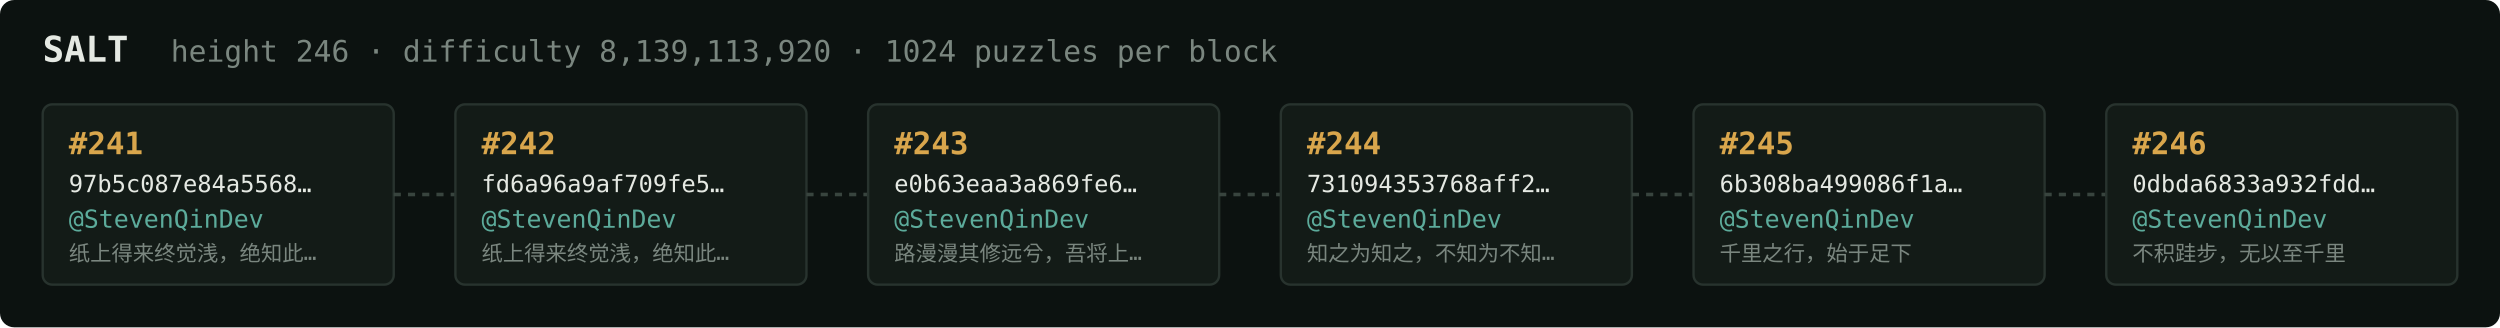
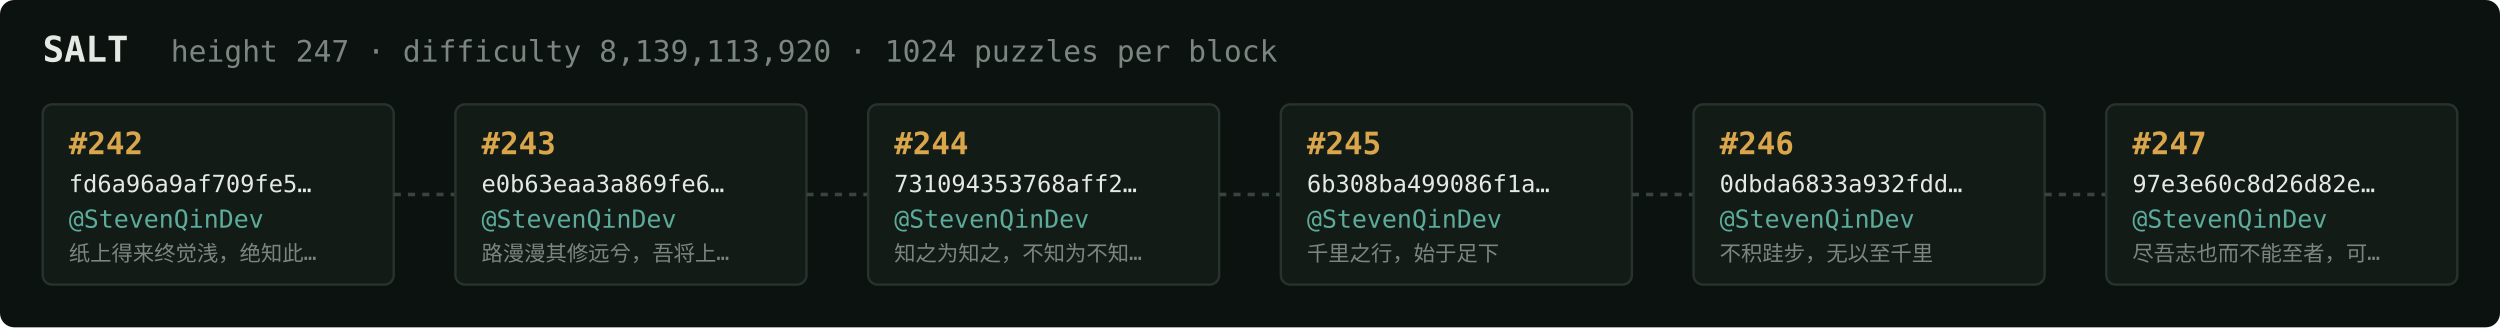
<svg xmlns="http://www.w3.org/2000/svg" width="1054" height="138" viewBox="0 0 1054 138" font-family="ui-monospace,SFMono-Regular,Menlo,monospace">
  <rect fill="#0c1210" width="1054" height="138" rx="6" />
  <text x="18" y="26" fill="#e5e9e3" font-size="15" font-weight="700">SALT</text>
-   <text x="72" y="26" fill="#7a867f" font-size="12.5">height 246 · difficulty 8,139,113,920 · 1024 puzzles per block</text>
+   <text x="72" y="26" fill="#7a867f" font-size="12.5">height 247 · difficulty 8,139,113,920 · 1024 puzzles per block</text>
  <rect x="18" y="44" width="148" height="76" rx="4" fill="#131b17" stroke="#28332e" stroke-width="1" />
-   <text x="29" y="65" fill="#d9a64c" font-size="13" font-weight="700">#241</text>
-   <text x="29" y="81" fill="#e5e9e3" font-size="10">97b5c087e84a5568…</text>
+   <text x="29" y="65" fill="#d9a64c" font-size="13" font-weight="700">#242</text>
+   <text x="29" y="81" fill="#e5e9e3" font-size="10">fd6a96a9af709fe5…</text>
  <text x="29" y="96" fill="#5cab9b" font-size="10.5">@StevenQinDev</text>
  <text x="29" y="110" fill="#7a867f" font-size="9">纸上得来终觉浅，绝知此…</text>
  <line x1="166" y1="82.0" x2="192" y2="82.0" stroke="#38443e" stroke-width="1.5" stroke-dasharray="3 3" />
  <rect x="192" y="44" width="148" height="76" rx="4" fill="#131b17" stroke="#28332e" stroke-width="1" />
-   <text x="203" y="65" fill="#d9a64c" font-size="13" font-weight="700">#242</text>
-   <text x="203" y="81" fill="#e5e9e3" font-size="10">fd6a96a9af709fe5…</text>
+   <text x="203" y="65" fill="#d9a64c" font-size="13" font-weight="700">#243</text>
+   <text x="203" y="81" fill="#e5e9e3" font-size="10">e0b63eaa3a869fe6…</text>
  <text x="203" y="96" fill="#5cab9b" font-size="10.5">@StevenQinDev</text>
-   <text x="203" y="110" fill="#7a867f" font-size="9">纸上得来终觉浅，绝知此…</text>
+   <text x="203" y="110" fill="#7a867f" font-size="9">路漫漫其修远兮，吾将上…</text>
  <line x1="340" y1="82.0" x2="366" y2="82.0" stroke="#38443e" stroke-width="1.5" stroke-dasharray="3 3" />
  <rect x="366" y="44" width="148" height="76" rx="4" fill="#131b17" stroke="#28332e" stroke-width="1" />
-   <text x="377" y="65" fill="#d9a64c" font-size="13" font-weight="700">#243</text>
-   <text x="377" y="81" fill="#e5e9e3" font-size="10">e0b63eaa3a869fe6…</text>
+   <text x="377" y="65" fill="#d9a64c" font-size="13" font-weight="700">#244</text>
+   <text x="377" y="81" fill="#e5e9e3" font-size="10">731094353768aff2…</text>
  <text x="377" y="96" fill="#5cab9b" font-size="10.5">@StevenQinDev</text>
-   <text x="377" y="110" fill="#7a867f" font-size="9">路漫漫其修远兮，吾将上…</text>
+   <text x="377" y="110" fill="#7a867f" font-size="9">知之为知之，不知为不知…</text>
  <line x1="514" y1="82.0" x2="540" y2="82.0" stroke="#38443e" stroke-width="1.5" stroke-dasharray="3 3" />
  <rect x="540" y="44" width="148" height="76" rx="4" fill="#131b17" stroke="#28332e" stroke-width="1" />
-   <text x="551" y="65" fill="#d9a64c" font-size="13" font-weight="700">#244</text>
-   <text x="551" y="81" fill="#e5e9e3" font-size="10">731094353768aff2…</text>
+   <text x="551" y="65" fill="#d9a64c" font-size="13" font-weight="700">#245</text>
+   <text x="551" y="81" fill="#e5e9e3" font-size="10">6b308ba499086f1a…</text>
  <text x="551" y="96" fill="#5cab9b" font-size="10.5">@StevenQinDev</text>
-   <text x="551" y="110" fill="#7a867f" font-size="9">知之为知之，不知为不知…</text>
+   <text x="551" y="110" fill="#7a867f" font-size="9">千里之行，始于足下</text>
  <line x1="688" y1="82.0" x2="714" y2="82.0" stroke="#38443e" stroke-width="1.5" stroke-dasharray="3 3" />
  <rect x="714" y="44" width="148" height="76" rx="4" fill="#131b17" stroke="#28332e" stroke-width="1" />
-   <text x="725" y="65" fill="#d9a64c" font-size="13" font-weight="700">#245</text>
-   <text x="725" y="81" fill="#e5e9e3" font-size="10">6b308ba499086f1a…</text>
+   <text x="725" y="65" fill="#d9a64c" font-size="13" font-weight="700">#246</text>
+   <text x="725" y="81" fill="#e5e9e3" font-size="10">0dbda6833a932fdd…</text>
  <text x="725" y="96" fill="#5cab9b" font-size="10.5">@StevenQinDev</text>
-   <text x="725" y="110" fill="#7a867f" font-size="9">千里之行，始于足下</text>
+   <text x="725" y="110" fill="#7a867f" font-size="9">不积跬步，无以至千里</text>
  <line x1="862" y1="82.0" x2="888" y2="82.0" stroke="#38443e" stroke-width="1.5" stroke-dasharray="3 3" />
  <rect x="888" y="44" width="148" height="76" rx="4" fill="#131b17" stroke="#28332e" stroke-width="1" />
-   <text x="899" y="65" fill="#d9a64c" font-size="13" font-weight="700">#246</text>
-   <text x="899" y="81" fill="#e5e9e3" font-size="10">0dbda6833a932fdd…</text>
+   <text x="899" y="65" fill="#d9a64c" font-size="13" font-weight="700">#247</text>
+   <text x="899" y="81" fill="#e5e9e3" font-size="10">97e3e60c8d26d82e…</text>
  <text x="899" y="96" fill="#5cab9b" font-size="10.5">@StevenQinDev</text>
-   <text x="899" y="110" fill="#7a867f" font-size="9">不积跬步，无以至千里</text>
+   <text x="899" y="110" fill="#7a867f" font-size="9">尽吾志也而不能至者，可…</text>
</svg>
